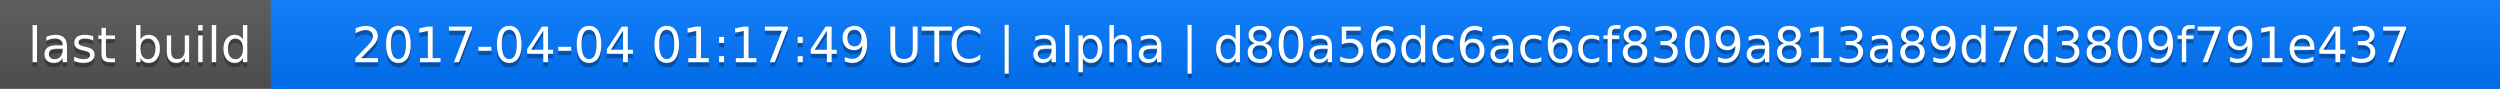
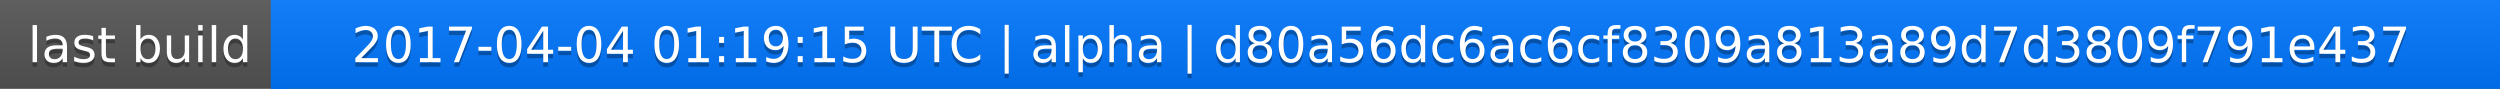
<svg xmlns="http://www.w3.org/2000/svg" width="563" height="20">
  <linearGradient id="a" x2="0" y2="100%">
    <stop offset="0" stop-color="#bbb" stop-opacity=".1" />
    <stop offset="1" stop-opacity=".1" />
  </linearGradient>
  <rect rx="0" width="563" height="20" fill="#555" />
  <rect rx="0" x="61" width="502" height="20" fill="#07f" />
  <path fill="#07f" d="M61 0h4v20h-4z" />
  <rect rx="0" width="563" height="20" fill="url(#a)" />
  <g fill="#fff" text-anchor="middle" font-family="DejaVu Sans,Verdana,Geneva,sans-serif" font-size="11">
    <text x="31.5" y="15" fill="#010101" fill-opacity=".3">last build</text>
    <text x="31.5" y="14">last build</text>
-     <text x="311" y="15" fill="#010101" fill-opacity=".3">2017-04-04 01:17:49 UTC | alpha | d80a56dc6ac6cf8309a813a89d7d3809f791e437</text>
-     <text x="311" y="14">2017-04-04 01:17:49 UTC | alpha | d80a56dc6ac6cf8309a813a89d7d3809f791e437</text>
+     <text x="311" y="15" fill="#010101" fill-opacity=".3">2017-04-04 01:19:15 UTC | alpha | d80a56dc6ac6cf8309a813a89d7d3809f791e437</text>
+     <text x="311" y="14">2017-04-04 01:19:15 UTC | alpha | d80a56dc6ac6cf8309a813a89d7d3809f791e437</text>
  </g>
</svg>
